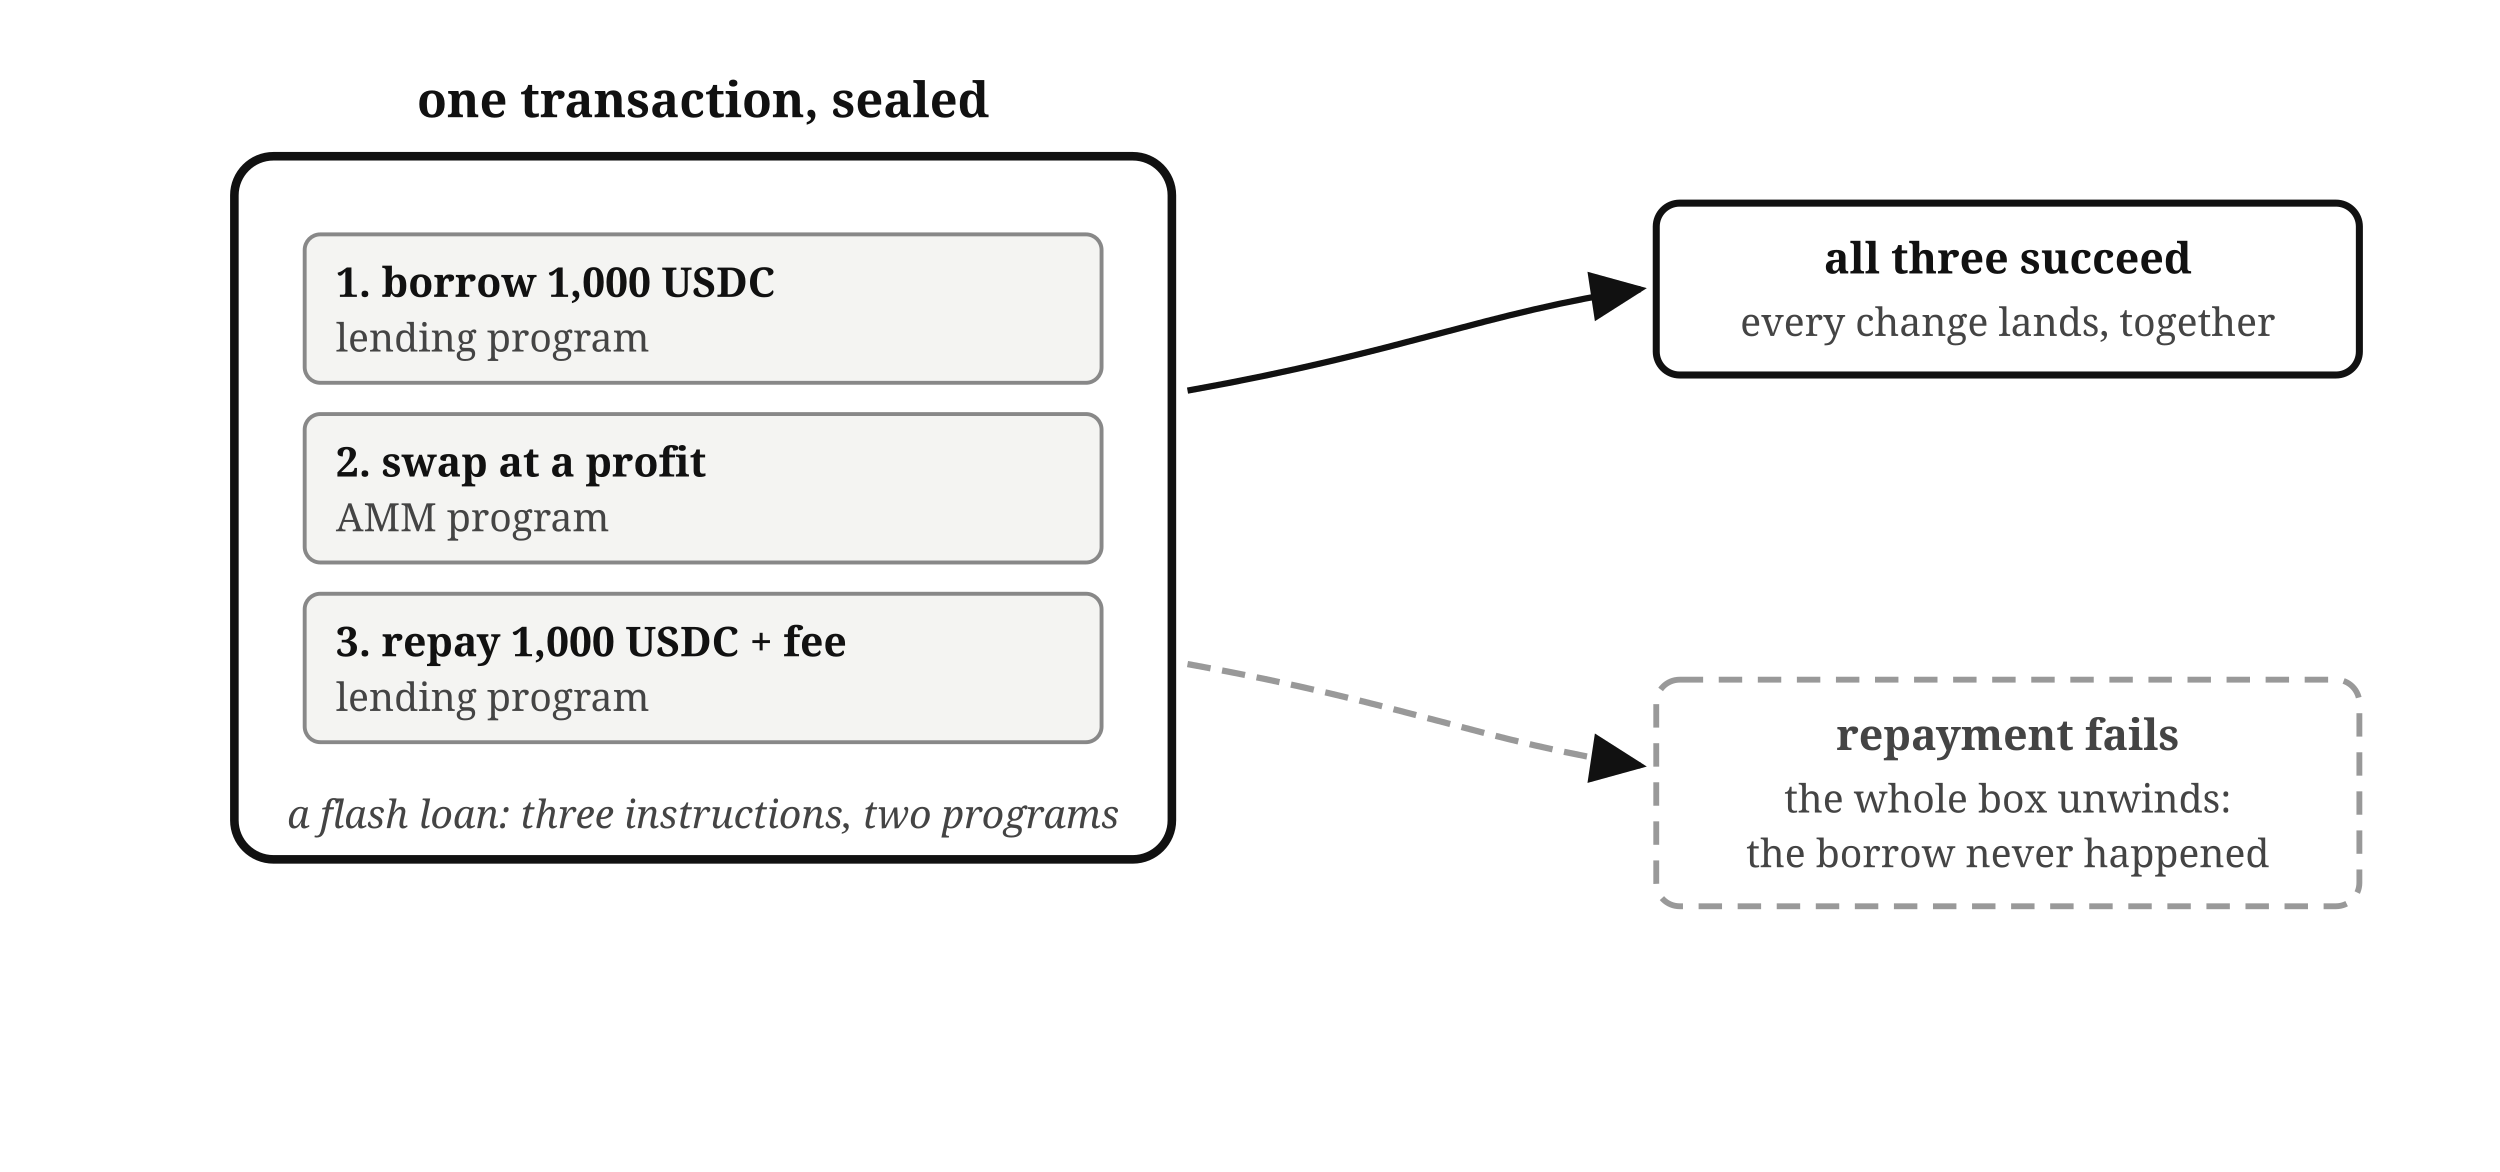
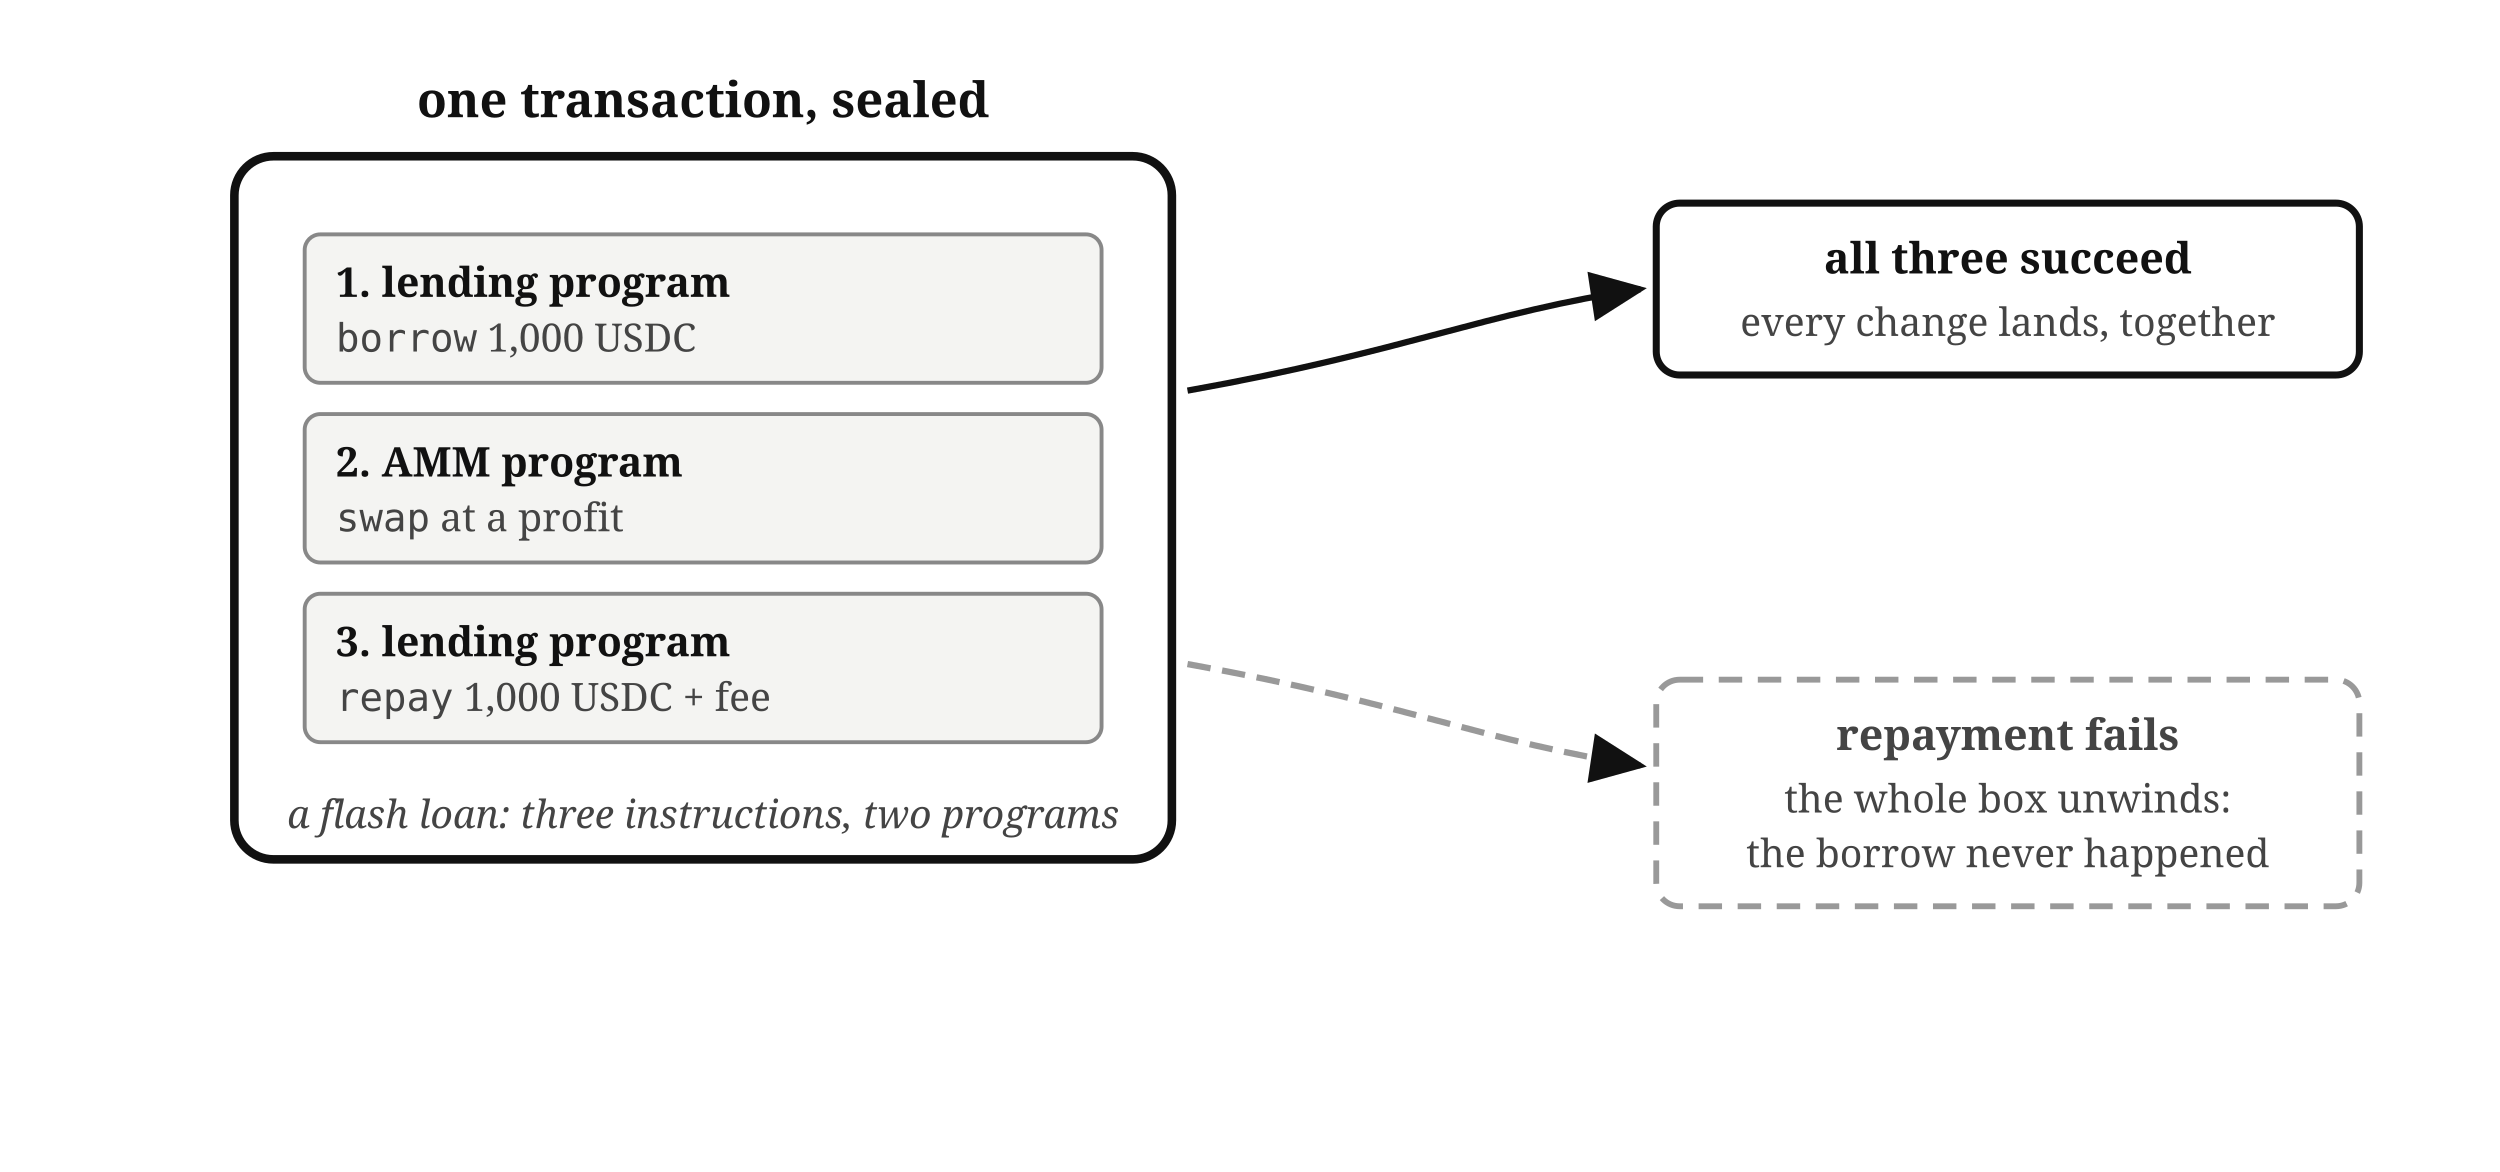
<svg xmlns="http://www.w3.org/2000/svg" viewBox="0 0 640 300" font-family="Georgia, serif" fill="#111">
  <defs>
    <marker id="arr5" markerWidth="9" markerHeight="8" refX="8" refY="4" orient="auto">
      <path d="M0,0 L9,4 L0,8 z" fill="#111" />
    </marker>
  </defs>
  <rect x="60" y="40" width="240" height="180" rx="10" fill="none" stroke="#111" stroke-width="2.2" />
  <text x="180" y="30" font-size="12.5" font-weight="bold" text-anchor="middle">one transaction, sealed</text>
  <rect x="78" y="60" width="204" height="38" rx="4" fill="#f4f4f2" stroke="#888" />
-   <text x="86" y="76" font-size="10.5" font-weight="bold">1. borrow 1,000 USDC</text>
-   <text x="86" y="90" font-size="10" fill="#444">lending program</text>
+   <text x="86" y="76" font-size="10.5" font-weight="bold">1. lending program</text>
+   <text x="86" y="90" font-size="10" fill="#444">
+     <tspan font-family="Menlo, monospace">borrow</tspan> 1,000 USDC</text>
  <rect x="78" y="106" width="204" height="38" rx="4" fill="#f4f4f2" stroke="#888" />
-   <text x="86" y="122" font-size="10.5" font-weight="bold">2. swap at a profit</text>
-   <text x="86" y="136" font-size="10" fill="#444">AMM program</text>
+   <text x="86" y="122" font-size="10.5" font-weight="bold">2. AMM program</text>
+   <text x="86" y="136" font-size="10" fill="#444">
+     <tspan font-family="Menlo, monospace">swap</tspan> at a profit</text>
  <rect x="78" y="152" width="204" height="38" rx="4" fill="#f4f4f2" stroke="#888" />
-   <text x="86" y="168" font-size="10.5" font-weight="bold">3. repay 1,000 USDC + fee</text>
-   <text x="86" y="182" font-size="10" fill="#444">lending program</text>
+   <text x="86" y="168" font-size="10.5" font-weight="bold">3. lending program</text>
+   <text x="86" y="182" font-size="10" fill="#444">
+     <tspan font-family="Menlo, monospace">repay</tspan> 1,000 USDC + fee</text>
  <text x="180" y="212" font-size="10" fill="#444" text-anchor="middle" font-style="italic">a flash loan: three instructions, two programs</text>
  <path d="M 304,100 C 360,90 380,80 420,74" stroke="#111" stroke-width="1.6" marker-end="url(#arr5)" fill="none" />
  <rect x="424" y="52" width="180" height="44" rx="6" fill="none" stroke="#111" stroke-width="1.8" />
  <text x="514" y="70" font-size="11" font-weight="bold" text-anchor="middle">all three succeed</text>
  <text x="514" y="86" font-size="10" fill="#444" text-anchor="middle">every change lands, together</text>
  <path d="M 304,170 C 360,180 380,190 420,196" stroke="#999" stroke-width="1.6" stroke-dasharray="6 3" marker-end="url(#arr5)" fill="none" />
  <rect x="424" y="174" width="180" height="58" rx="6" fill="none" stroke="#999" stroke-width="1.5" stroke-dasharray="6 4" />
  <text x="514" y="192" font-size="11" font-weight="bold" text-anchor="middle" fill="#444">repayment fails</text>
  <text x="514" y="208" font-size="10" fill="#444" text-anchor="middle">the whole box unwinds:</text>
  <text x="514" y="222" font-size="10" fill="#444" text-anchor="middle">the borrow never happened</text>
</svg>
